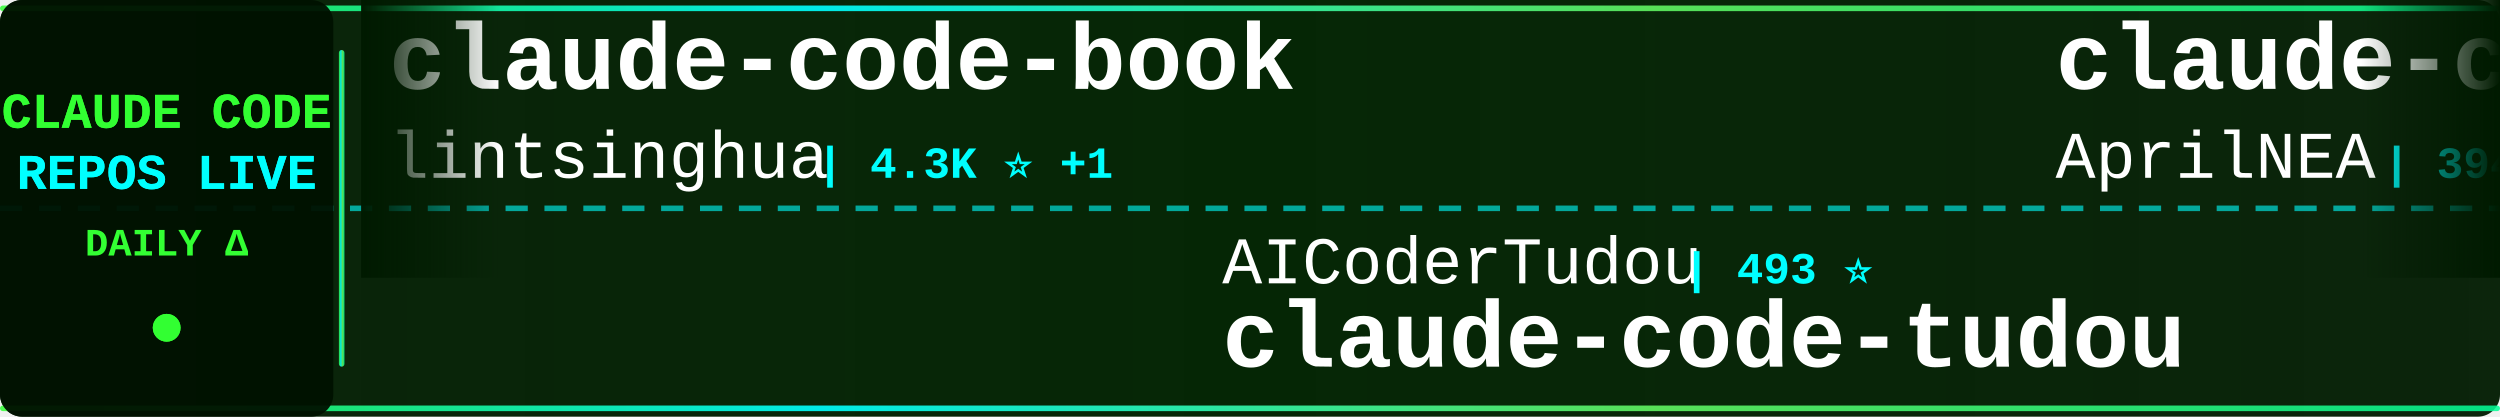
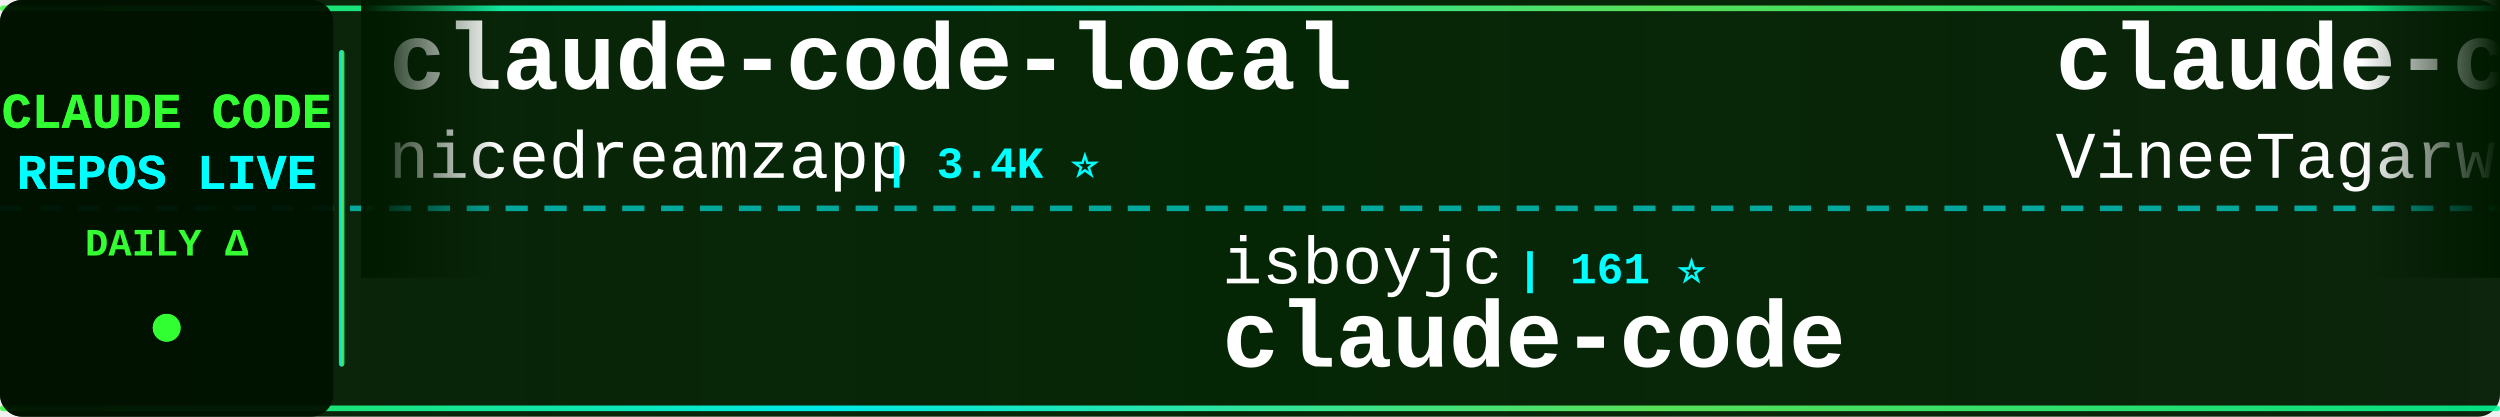
<svg xmlns="http://www.w3.org/2000/svg" width="900" height="150">
  <defs>
    <linearGradient id="tickerBg" x1="0%" y1="0%" x2="100%" y2="0%">
      <stop offset="0%" style="stop-color:#001a00;stop-opacity:0.95" />
      <stop offset="50%" style="stop-color:#002200;stop-opacity:0.98" />
      <stop offset="100%" style="stop-color:#001a00;stop-opacity:0.95" />
    </linearGradient>
    <linearGradient id="borderGrad" x1="0%" y1="0%" x2="100%" y2="0%">
      <stop offset="0%" style="stop-color:#33ff33;stop-opacity:0.85">
        <animate attributeName="stop-opacity" values="0.85;1;0.85" dur="2s" repeatCount="indefinite" />
      </stop>
      <stop offset="33%" style="stop-color:#00ffff;stop-opacity:0.9">
        <animate attributeName="stop-opacity" values="0.9;1;0.9" dur="2.2s" repeatCount="indefinite" />
      </stop>
      <stop offset="66%" style="stop-color:#66ff66;stop-opacity:0.85">
        <animate attributeName="stop-opacity" values="0.85;1;0.85" dur="1.8s" repeatCount="indefinite" />
      </stop>
      <stop offset="100%" style="stop-color:#00ff99;stop-opacity:0.85">
        <animate attributeName="stop-opacity" values="0.85;1;0.85" dur="2s" repeatCount="indefinite" />
      </stop>
    </linearGradient>
    <filter id="textGlow">
      <feGaussianBlur stdDeviation="0.1" result="coloredBlur" />
      <feMerge>
        <feMergeNode in="coloredBlur" />
        <feMergeNode in="SourceGraphic" />
      </feMerge>
    </filter>
    <filter id="metricGlow">
      <feGaussianBlur stdDeviation="0.2" result="coloredBlur" />
      <feMerge>
        <feMergeNode in="coloredBlur" />
        <feMergeNode in="SourceGraphic" />
      </feMerge>
    </filter>
    <linearGradient id="leftFade" x1="0%" y1="0%" x2="100%" y2="0%">
      <stop offset="0%" style="stop-color:#001a00;stop-opacity:1" />
      <stop offset="100%" style="stop-color:#001a00;stop-opacity:0" />
    </linearGradient>
    <linearGradient id="rightFade" x1="0%" y1="0%" x2="100%" y2="0%">
      <stop offset="0%" style="stop-color:#001a00;stop-opacity:0" />
      <stop offset="100%" style="stop-color:#001a00;stop-opacity:1" />
    </linearGradient>
  </defs>
  <rect width="900" height="150" fill="url(#tickerBg)" rx="8" />
  <rect x="0" y="2" width="900" height="2" fill="url(#borderGrad)" rx="1" />
  <rect x="0" y="146" width="900" height="2" fill="url(#borderGrad)" rx="1" />
  <line x1="0" y1="75" x2="900" y2="75" stroke="#00ffff" stroke-width="2" stroke-dasharray="8 6" opacity="0.6" />
  <rect x="0" y="0" width="120" height="150" fill="#001100" opacity="0.95" rx="8" />
  <text x="60" y="46" font-family="'Courier New', monospace" font-size="18" font-weight="bold" fill="#33ff33" text-anchor="middle" filter="url(#textGlow)">
    CLAUDE CODE
  </text>
  <text x="60" y="68" font-family="'Courier New', monospace" font-size="18" font-weight="bold" fill="#00ffff" text-anchor="middle" filter="url(#textGlow)">
    REPOS LIVE
  </text>
  <text x="60" y="92" font-family="'Courier New', monospace" font-size="14" font-weight="bold" fill="#33ff33" text-anchor="middle">
    DAILY Δ
  </text>
  <circle cx="60" cy="118" r="5" fill="#33ff33" filter="url(#metricGlow)">
    <animate attributeName="r" values="4;6;4" dur="1.5s" repeatCount="indefinite" />
    <animate attributeName="opacity" values="0.6;1;0.6" dur="1.5s" repeatCount="indefinite" />
  </circle>
  <rect x="122" y="18" width="2" height="114" fill="url(#borderGrad)" rx="1" />
  <clipPath id="tickerClip">
    <rect x="130" y="0" width="770" height="150" />
  </clipPath>
  <g clip-path="url(#tickerClip)">
    <g id="tickerItems">
      <animateTransform attributeName="transform" attributeType="XML" type="translate" from="0 0" to="-3000 0" dur="54s" repeatCount="indefinite" />
      <g transform="translate(0, 0)">
-         <text x="140" y="32" font-family="'Courier New', monospace" font-size="34" font-weight="bold" fill="#ffffff">claude-code-book</text>
-         <text x="140" y="64" font-family="'Courier New', monospace" font-size="24" font-weight="normal" fill="#ffffff" opacity="1.0">lintsinghua</text>
-         <text x="294" y="64" font-family="'Courier New', monospace" font-size="16" font-weight="bold" fill="#00ffff"> | 4.3K ⭐ +1</text>
+         <text x="140" y="32" font-family="'Courier New', monospace" font-size="34" font-weight="bold" fill="#ffffff">claude-code-local</text>
+         <text x="140" y="64" font-family="'Courier New', monospace" font-size="24" font-weight="normal" fill="#ffffff" opacity="1.0">nicedreamzapp</text>
+         <text x="318" y="64" font-family="'Courier New', monospace" font-size="16" font-weight="bold" fill="#00ffff"> | 3.4K ⭐</text>
      </g>
      <g transform="translate(300, 0)">
-         <text x="140" y="102" font-family="'Courier New', monospace" font-size="24" font-weight="normal" fill="#ffffff" opacity="1.0">AICoderTudou</text>
-         <text x="306" y="102" font-family="'Courier New', monospace" font-size="16" font-weight="bold" fill="#00ffff"> | 493 ⭐</text>
-         <text x="140" y="132" font-family="'Courier New', monospace" font-size="34" font-weight="bold" fill="#ffffff">claude-code-tudou</text>
+         <text x="140" y="102" font-family="'Courier New', monospace" font-size="24" font-weight="normal" fill="#ffffff" opacity="1.0">isboyjc</text>
+         <text x="246" y="102" font-family="'Courier New', monospace" font-size="16" font-weight="bold" fill="#00ffff"> | 161 ⭐</text>
+         <text x="140" y="132" font-family="'Courier New', monospace" font-size="34" font-weight="bold" fill="#ffffff">claude-code</text>
      </g>
      <g transform="translate(600, 0)">
-         <text x="140" y="32" font-family="'Courier New', monospace" font-size="34" font-weight="bold" fill="#ffffff">claude-code-source</text>
-         <text x="140" y="64" font-family="'Courier New', monospace" font-size="24" font-weight="normal" fill="#ffffff" opacity="1.0">AprilNEA</text>
-         <text x="258" y="64" font-family="'Courier New', monospace" font-size="16" font-weight="bold" fill="#00ffff"> | 394 ⭐</text>
+         <text x="140" y="32" font-family="'Courier New', monospace" font-size="34" font-weight="bold" fill="#ffffff">claude-code</text>
+         <text x="140" y="64" font-family="'Courier New', monospace" font-size="24" font-weight="normal" fill="#ffffff" opacity="1.0">VineeTagarwaL-code</text>
+         <text x="378" y="64" font-family="'Courier New', monospace" font-size="16" font-weight="bold" fill="#00ffff"> | 273 ⭐</text>
      </g>
      <g transform="translate(900, 0)">
-         <text x="140" y="102" font-family="'Courier New', monospace" font-size="24" font-weight="normal" fill="#ffffff" opacity="1.0">musistudio</text>
-         <text x="282" y="102" font-family="'Courier New', monospace" font-size="16" font-weight="bold" fill="#00ffff"> | 37.6K ⭐ +2</text>
-         <text x="140" y="132" font-family="'Courier New', monospace" font-size="34" font-weight="bold" fill="#ffffff">claude-code-router</text>
+         <text x="140" y="102" font-family="'Courier New', monospace" font-size="24" font-weight="normal" fill="#ffffff" opacity="1.0">disler</text>
+         <text x="234" y="102" font-family="'Courier New', monospace" font-size="16" font-weight="bold" fill="#00ffff"> | 3.9K ⭐</text>
+         <text x="140" y="132" font-family="'Courier New', monospace" font-size="34" font-weight="bold" fill="#ffffff">claude-code-hooks-master...</text>
      </g>
      <g transform="translate(1200, 0)">
        <text x="140" y="32" font-family="'Courier New', monospace" font-size="34" font-weight="bold" fill="#ffffff">claude-code</text>
-         <text x="140" y="64" font-family="'Courier New', monospace" font-size="24" font-weight="normal" fill="#ffffff" opacity="1.0">Tinkeringg-Lab</text>
-         <text x="330" y="64" font-family="'Courier New', monospace" font-size="16" font-weight="bold" fill="#00ffff"> | 215 ⭐</text>
+         <text x="140" y="64" font-family="'Courier New', monospace" font-size="24" font-weight="normal" fill="#ffffff" opacity="1.0">T-Lab-CUHKSZ</text>
+         <text x="306" y="64" font-family="'Courier New', monospace" font-size="16" font-weight="bold" fill="#00ffff"> | 329 ⭐</text>
      </g>
      <g transform="translate(1500, 0)">
-         <text x="140" y="102" font-family="'Courier New', monospace" font-size="24" font-weight="normal" fill="#ffffff" opacity="1.0">lorryjovens-hub</text>
-         <text x="342" y="102" font-family="'Courier New', monospace" font-size="16" font-weight="bold" fill="#00ffff"> | 1.7K ⭐</text>
-         <text x="140" y="132" font-family="'Courier New', monospace" font-size="34" font-weight="bold" fill="#ffffff">claude-code-rust</text>
+         <text x="140" y="102" font-family="'Courier New', monospace" font-size="24" font-weight="normal" fill="#ffffff" opacity="1.0">centminmod</text>
+         <text x="282" y="102" font-family="'Courier New', monospace" font-size="16" font-weight="bold" fill="#00ffff"> | 2.7K ⭐</text>
+         <text x="140" y="132" font-family="'Courier New', monospace" font-size="34" font-weight="bold" fill="#ffffff">my-claude-code-setup</text>
      </g>
      <g transform="translate(1800, 0)">
-         <text x="140" y="32" font-family="'Courier New', monospace" font-size="34" font-weight="bold" fill="#ffffff">claude-code-reverse</text>
-         <text x="140" y="64" font-family="'Courier New', monospace" font-size="24" font-weight="normal" fill="#ffffff" opacity="1.0">Yuyz0112</text>
-         <text x="258" y="64" font-family="'Courier New', monospace" font-size="16" font-weight="bold" fill="#00ffff"> | 2.4K ⭐</text>
+         <text x="140" y="32" font-family="'Courier New', monospace" font-size="34" font-weight="bold" fill="#ffffff">Claude-Code-Game-Studios</text>
+         <text x="140" y="64" font-family="'Courier New', monospace" font-size="24" font-weight="normal" fill="#ffffff" opacity="1.0">Donchitos</text>
+         <text x="270" y="64" font-family="'Courier New', monospace" font-size="16" font-weight="bold" fill="#00ffff"> | 26.1K ⭐ +12</text>
      </g>
      <g transform="translate(2100, 0)">
-         <text x="140" y="102" font-family="'Courier New', monospace" font-size="24" font-weight="normal" fill="#ffffff" opacity="1.0">lowcortisolprogrammer</text>
-         <text x="414" y="102" font-family="'Courier New', monospace" font-size="16" font-weight="bold" fill="#00ffff"> | 171 ⭐</text>
+         <text x="140" y="102" font-family="'Courier New', monospace" font-size="24" font-weight="normal" fill="#ffffff" opacity="1.0">Alishahryar1</text>
+         <text x="306" y="102" font-family="'Courier New', monospace" font-size="16" font-weight="bold" fill="#00ffff"> | 57.5K ⭐ +97</text>
+         <text x="140" y="132" font-family="'Courier New', monospace" font-size="34" font-weight="bold" fill="#ffffff">free-claude-code</text>
+       </g>
+       <g transform="translate(2400, 0)">
+         <text x="140" y="32" font-family="'Courier New', monospace" font-size="34" font-weight="bold" fill="#ffffff">ECC</text>
+         <text x="140" y="64" font-family="'Courier New', monospace" font-size="24" font-weight="normal" fill="#ffffff" opacity="1.0">affaan-m</text>
+         <text x="258" y="64" font-family="'Courier New', monospace" font-size="16" font-weight="bold" fill="#00ffff"> | 276.6K ⭐ +159</text>
+       </g>
+       <g transform="translate(2700, 0)">
+         <text x="140" y="102" font-family="'Courier New', monospace" font-size="24" font-weight="normal" fill="#ffffff" opacity="1.0">OrcaWhisper</text>
+         <text x="294" y="102" font-family="'Courier New', monospace" font-size="16" font-weight="bold" fill="#00ffff"> | 103 ⭐</text>
+         <text x="140" y="132" font-family="'Courier New', monospace" font-size="34" font-weight="bold" fill="#ffffff">Claude-Code</text>
+       </g>
+       <g transform="translate(3000, 0)">
+         <text x="140" y="32" font-family="'Courier New', monospace" font-size="34" font-weight="bold" fill="#ffffff">claude-code-local</text>
+         <text x="140" y="64" font-family="'Courier New', monospace" font-size="24" font-weight="normal" fill="#ffffff" opacity="1.0">nicedreamzapp</text>
+         <text x="318" y="64" font-family="'Courier New', monospace" font-size="16" font-weight="bold" fill="#00ffff"> | 3.4K ⭐</text>
+       </g>
+       <g transform="translate(3300, 0)">
+         <text x="140" y="102" font-family="'Courier New', monospace" font-size="24" font-weight="normal" fill="#ffffff" opacity="1.0">isboyjc</text>
+         <text x="246" y="102" font-family="'Courier New', monospace" font-size="16" font-weight="bold" fill="#00ffff"> | 161 ⭐</text>
        <text x="140" y="132" font-family="'Courier New', monospace" font-size="34" font-weight="bold" fill="#ffffff">claude-code</text>
      </g>
-       <g transform="translate(2400, 0)">
-         <text x="140" y="32" font-family="'Courier New', monospace" font-size="34" font-weight="bold" fill="#ffffff">claude-code-prompts</text>
-         <text x="140" y="64" font-family="'Courier New', monospace" font-size="24" font-weight="normal" fill="#ffffff" opacity="1.0">repowise-dev</text>
-         <text x="306" y="64" font-family="'Courier New', monospace" font-size="16" font-weight="bold" fill="#00ffff"> | 1.2K ⭐</text>
-       </g>
-       <g transform="translate(2700, 0)">
-         <text x="140" y="102" font-family="'Courier New', monospace" font-size="24" font-weight="normal" fill="#ffffff" opacity="1.0">huangjia2019</text>
-         <text x="306" y="102" font-family="'Courier New', monospace" font-size="16" font-weight="bold" fill="#00ffff"> | 1.1K ⭐</text>
-         <text x="140" y="132" font-family="'Courier New', monospace" font-size="34" font-weight="bold" fill="#ffffff">claude-code-engineering</text>
-       </g>
-       <g transform="translate(3000, 0)">
-         <text x="140" y="32" font-family="'Courier New', monospace" font-size="34" font-weight="bold" fill="#ffffff">claude-code-book</text>
-         <text x="140" y="64" font-family="'Courier New', monospace" font-size="24" font-weight="normal" fill="#ffffff" opacity="1.0">lintsinghua</text>
-         <text x="294" y="64" font-family="'Courier New', monospace" font-size="16" font-weight="bold" fill="#00ffff"> | 4.3K ⭐ +1</text>
-       </g>
-       <g transform="translate(3300, 0)">
-         <text x="140" y="102" font-family="'Courier New', monospace" font-size="24" font-weight="normal" fill="#ffffff" opacity="1.0">AICoderTudou</text>
-         <text x="306" y="102" font-family="'Courier New', monospace" font-size="16" font-weight="bold" fill="#00ffff"> | 493 ⭐</text>
-         <text x="140" y="132" font-family="'Courier New', monospace" font-size="34" font-weight="bold" fill="#ffffff">claude-code-tudou</text>
-       </g>
      <g transform="translate(3600, 0)">
-         <text x="140" y="32" font-family="'Courier New', monospace" font-size="34" font-weight="bold" fill="#ffffff">claude-code-source</text>
-         <text x="140" y="64" font-family="'Courier New', monospace" font-size="24" font-weight="normal" fill="#ffffff" opacity="1.0">AprilNEA</text>
-         <text x="258" y="64" font-family="'Courier New', monospace" font-size="16" font-weight="bold" fill="#00ffff"> | 394 ⭐</text>
+         <text x="140" y="32" font-family="'Courier New', monospace" font-size="34" font-weight="bold" fill="#ffffff">claude-code</text>
+         <text x="140" y="64" font-family="'Courier New', monospace" font-size="24" font-weight="normal" fill="#ffffff" opacity="1.0">VineeTagarwaL-code</text>
+         <text x="378" y="64" font-family="'Courier New', monospace" font-size="16" font-weight="bold" fill="#00ffff"> | 273 ⭐</text>
      </g>
      <g transform="translate(3900, 0)">
-         <text x="140" y="102" font-family="'Courier New', monospace" font-size="24" font-weight="normal" fill="#ffffff" opacity="1.0">musistudio</text>
-         <text x="282" y="102" font-family="'Courier New', monospace" font-size="16" font-weight="bold" fill="#00ffff"> | 37.6K ⭐ +2</text>
-         <text x="140" y="132" font-family="'Courier New', monospace" font-size="34" font-weight="bold" fill="#ffffff">claude-code-router</text>
+         <text x="140" y="102" font-family="'Courier New', monospace" font-size="24" font-weight="normal" fill="#ffffff" opacity="1.0">disler</text>
+         <text x="234" y="102" font-family="'Courier New', monospace" font-size="16" font-weight="bold" fill="#00ffff"> | 3.9K ⭐</text>
+         <text x="140" y="132" font-family="'Courier New', monospace" font-size="34" font-weight="bold" fill="#ffffff">claude-code-hooks-master...</text>
      </g>
    </g>
  </g>
  <rect x="130" y="0" width="50" height="100" fill="url(#leftFade)" />
  <rect x="850" y="0" width="50" height="100" fill="url(#rightFade)" />
</svg>
